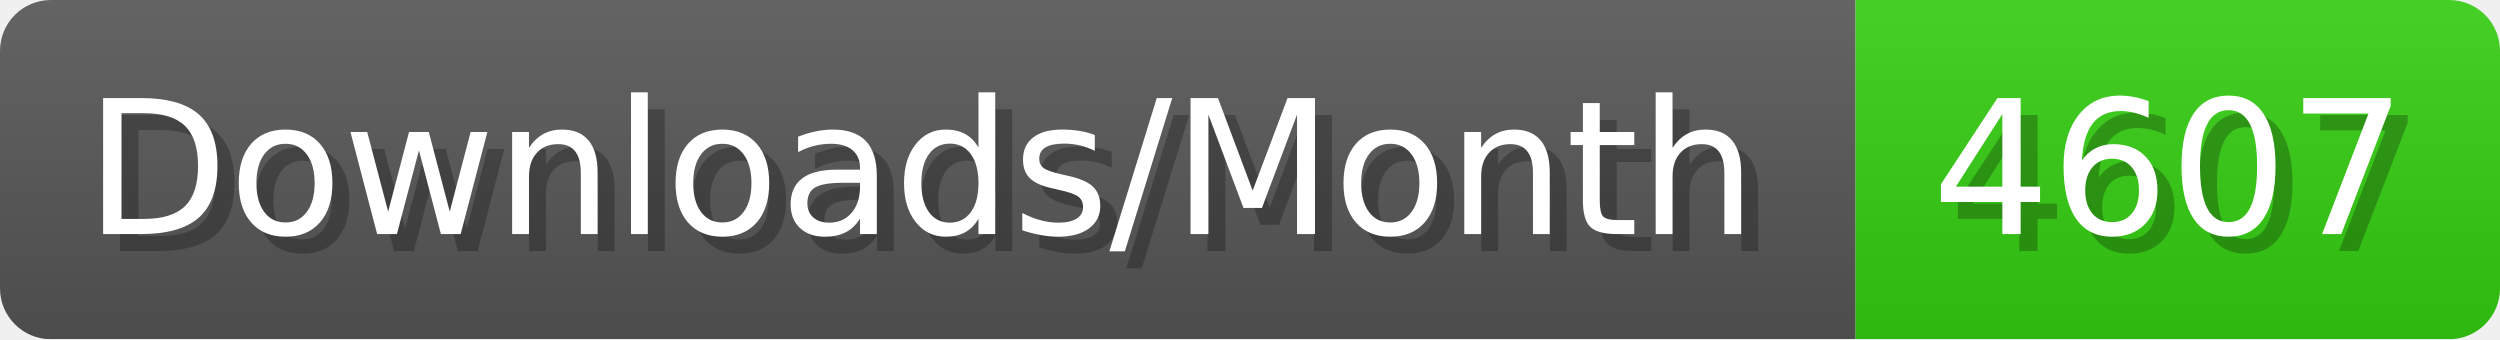
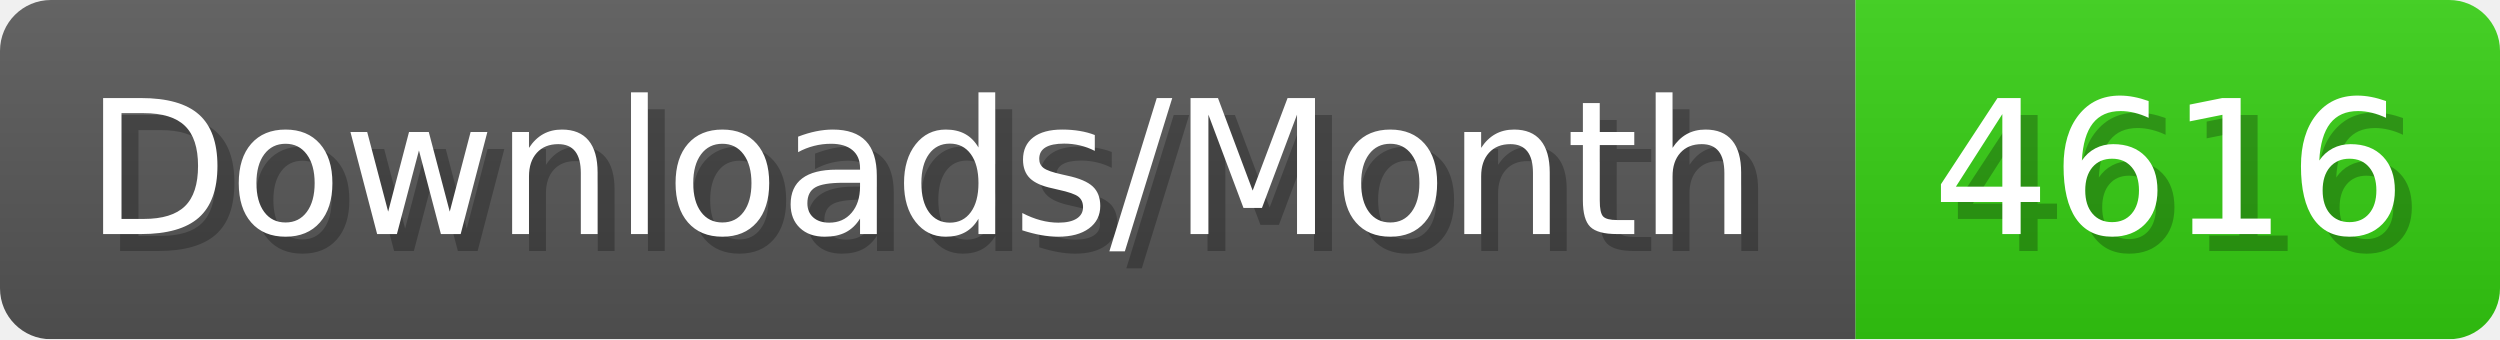
- <svg xmlns="http://www.w3.org/2000/svg" width="147.4" height="20" viewBox="0 0 1474 200" role="img" aria-label="Downloads/Month: 4607">
+ <svg xmlns="http://www.w3.org/2000/svg" width="147.4" height="20" viewBox="0 0 1474 200" role="img" aria-label="Downloads/Month: 4616">
  <linearGradient id="YlXUI" x2="0" y2="100%">
    <stop offset="0" stop-opacity=".1" stop-color="#EEE" />
    <stop offset="1" stop-opacity=".1" />
  </linearGradient>
  <mask id="JHhop">
    <rect width="1474" height="200" rx="30" fill="#FFF" />
  </mask>
  <g mask="url(#JHhop)">
    <rect width="1094" height="200" fill="#555" />
    <rect width="380" height="200" fill="#3C1" x="1094" />
    <rect width="1474" height="200" fill="url(#YlXUI)" />
  </g>
  <g aria-hidden="true" fill="#fff" text-anchor="start" font-family="Verdana,DejaVu Sans,sans-serif" font-size="110">
    <text x="60" y="148" textLength="994" fill="#000" opacity="0.25">Downloads/Month</text>
    <text x="50" y="138" textLength="994">Downloads/Month</text>
-     <text x="1149" y="148" textLength="280" fill="#000" opacity="0.25">4607</text>
-     <text x="1139" y="138" textLength="280">4607</text>
+     <text x="1149" y="148" textLength="280" fill="#000" opacity="0.25">4616</text>
+     <text x="1139" y="138" textLength="280">4616</text>
  </g>
</svg>
